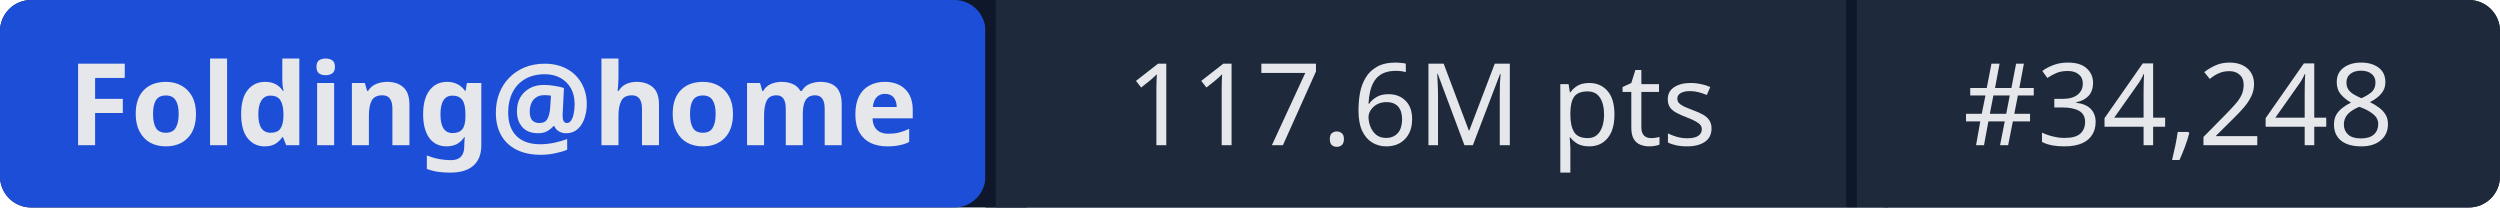
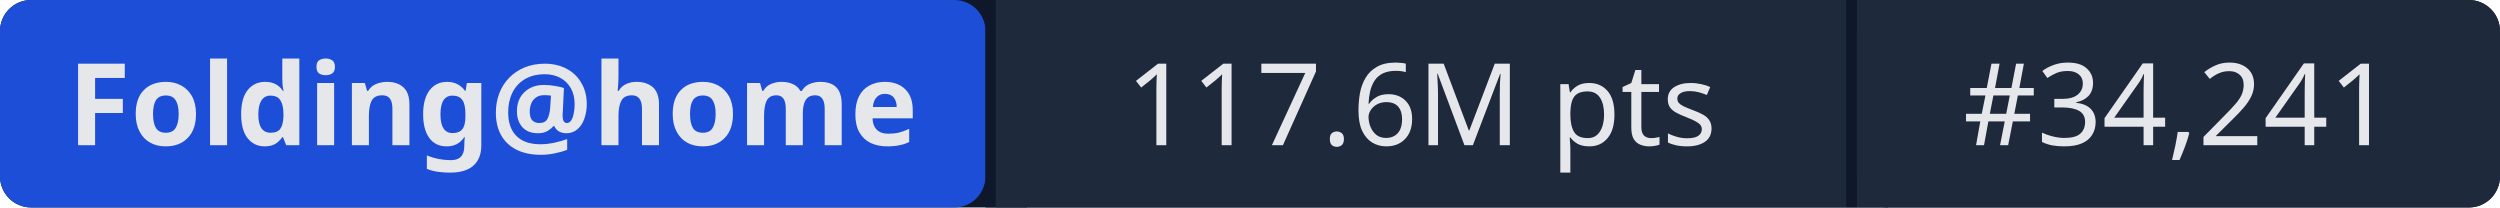
- <svg xmlns="http://www.w3.org/2000/svg" width="241" height="20" role="img" aria-label="Folding@home: 117.6M pts | #34,248">
+ <svg xmlns="http://www.w3.org/2000/svg" width="241" height="20" role="img" aria-label="Folding@home: 117.6M pts | #34,241">
  <rect width="241" height="20" rx="3" fill="#0f172a" />
  <rect x="0" width="95" height="20" rx="3" fill="#1d4ed8" />
  <rect x="95" width="1" height="20" fill="#0f172a" />
  <rect x="96" width="82" height="20" fill="#1e293b" />
  <rect x="178" width="1" height="20" fill="#0f172a" />
  <rect x="179" width="62" height="20" rx="3" fill="#1e293b" />
  <rect x="96" width="3" height="20" fill="#1e293b" />
  <rect x="179" width="3" height="20" fill="#1e293b" />
  <g fill="#e5e7eb" font-family="system-ui,sans-serif" font-size="11" text-anchor="middle">
    <text x="47.5" y="14" font-weight="600">Folding@home</text>
    <text x="137" y="14">117.6M pts</text>
-     <text x="210" y="14">#34,248</text>
+     <text x="210" y="14">#34,241</text>
  </g>
</svg>
